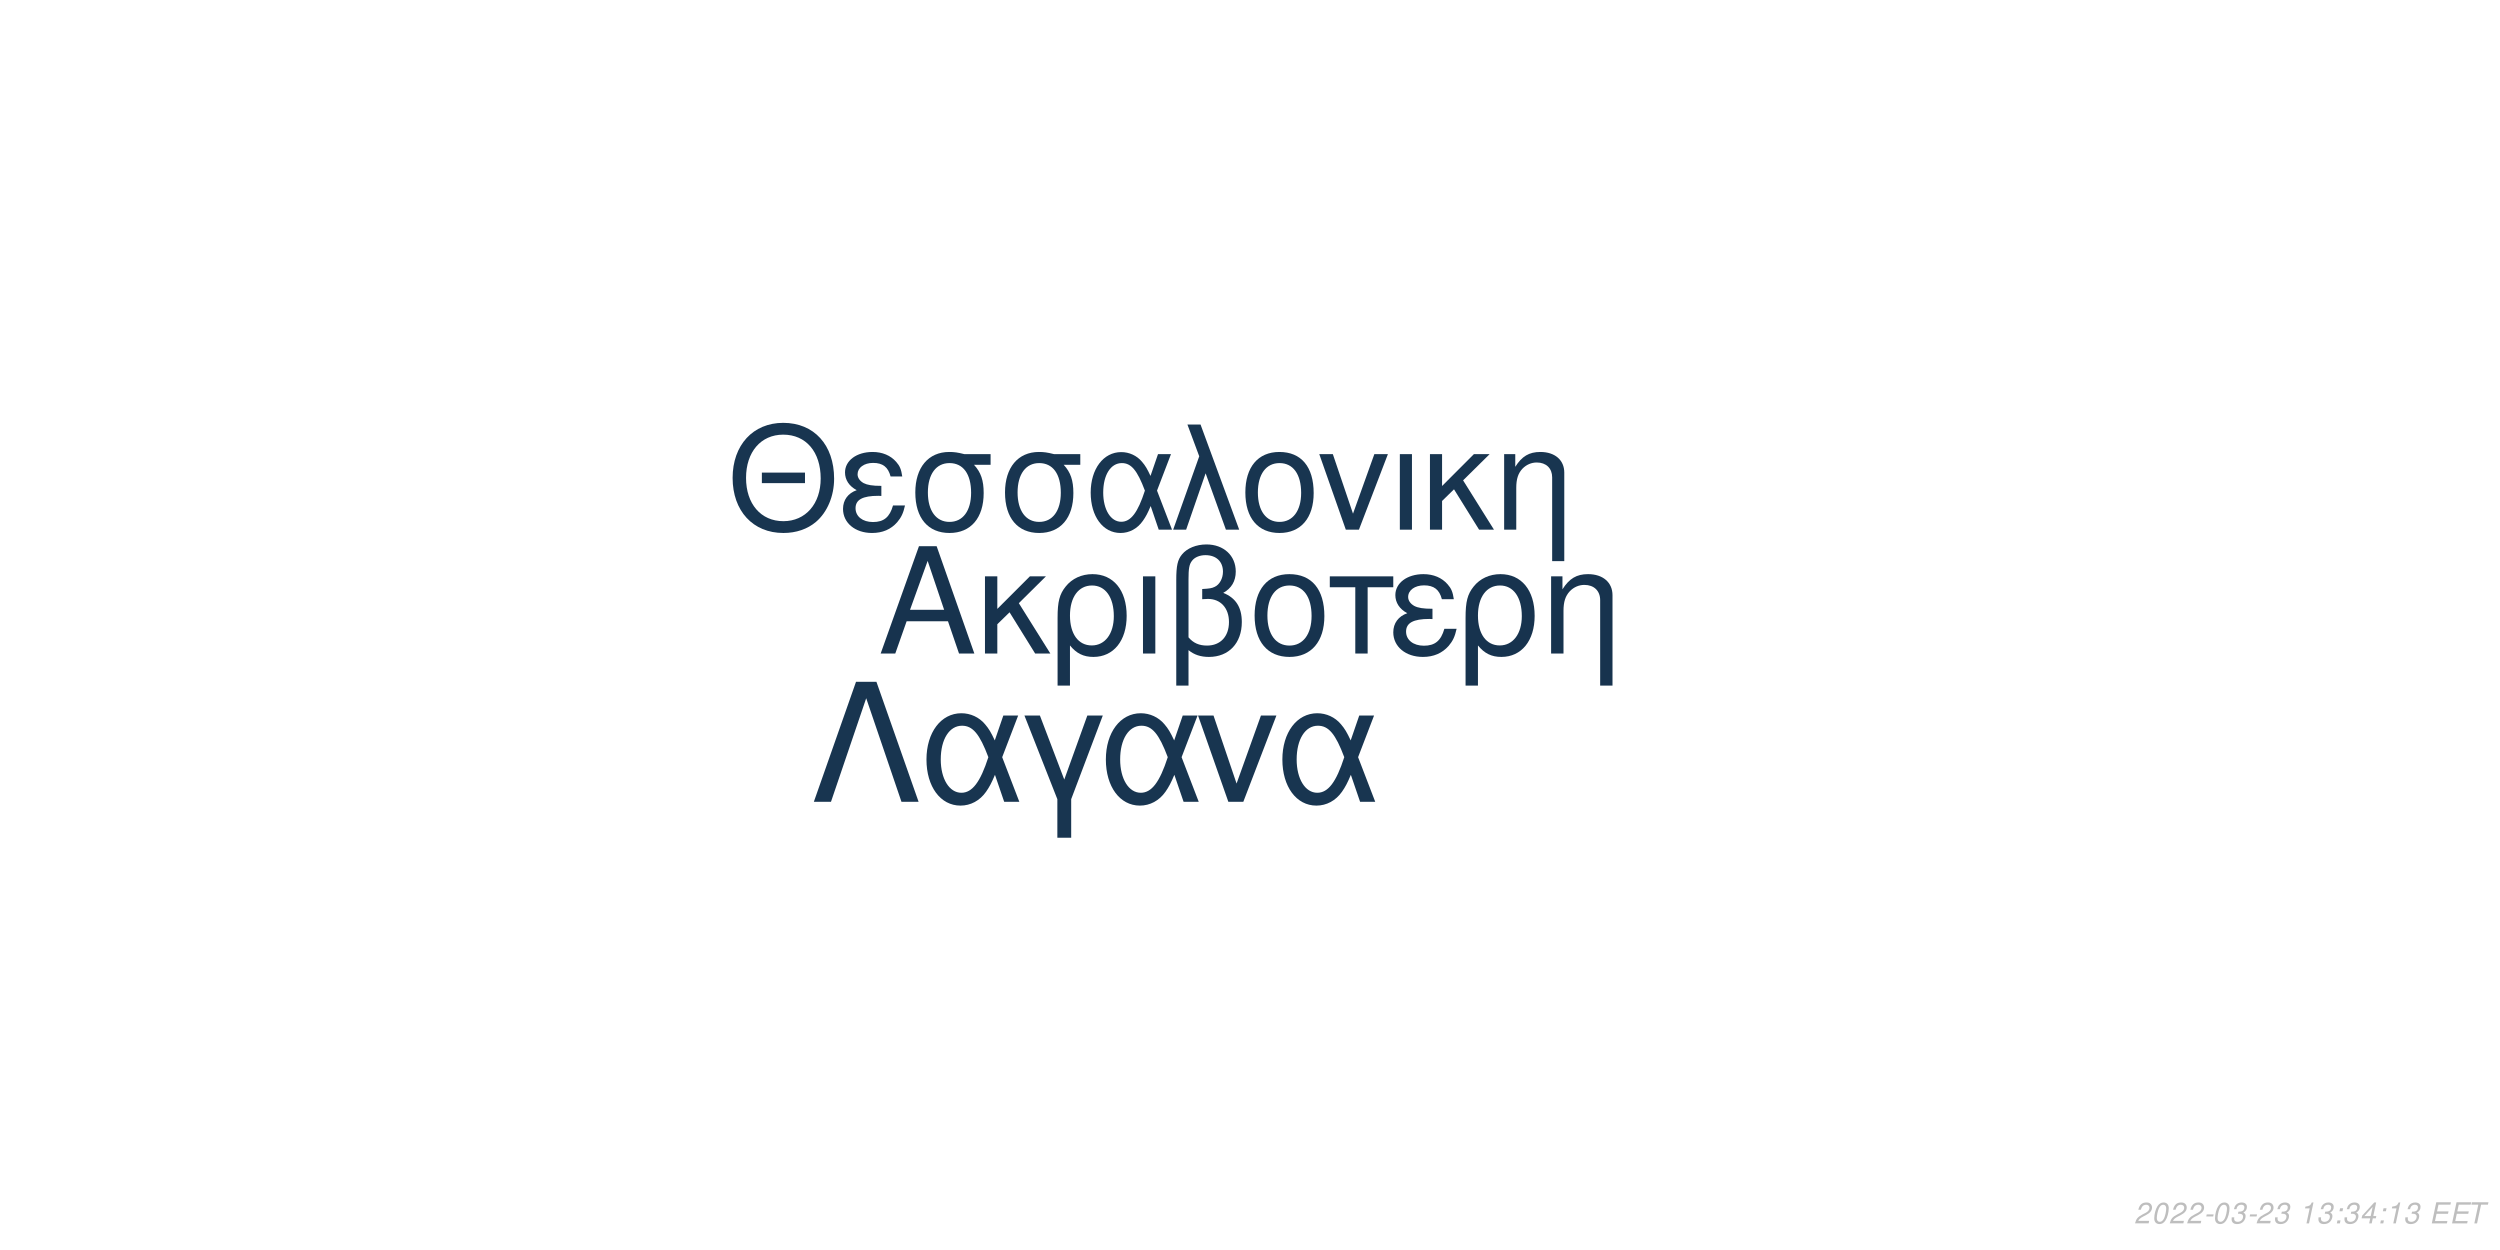
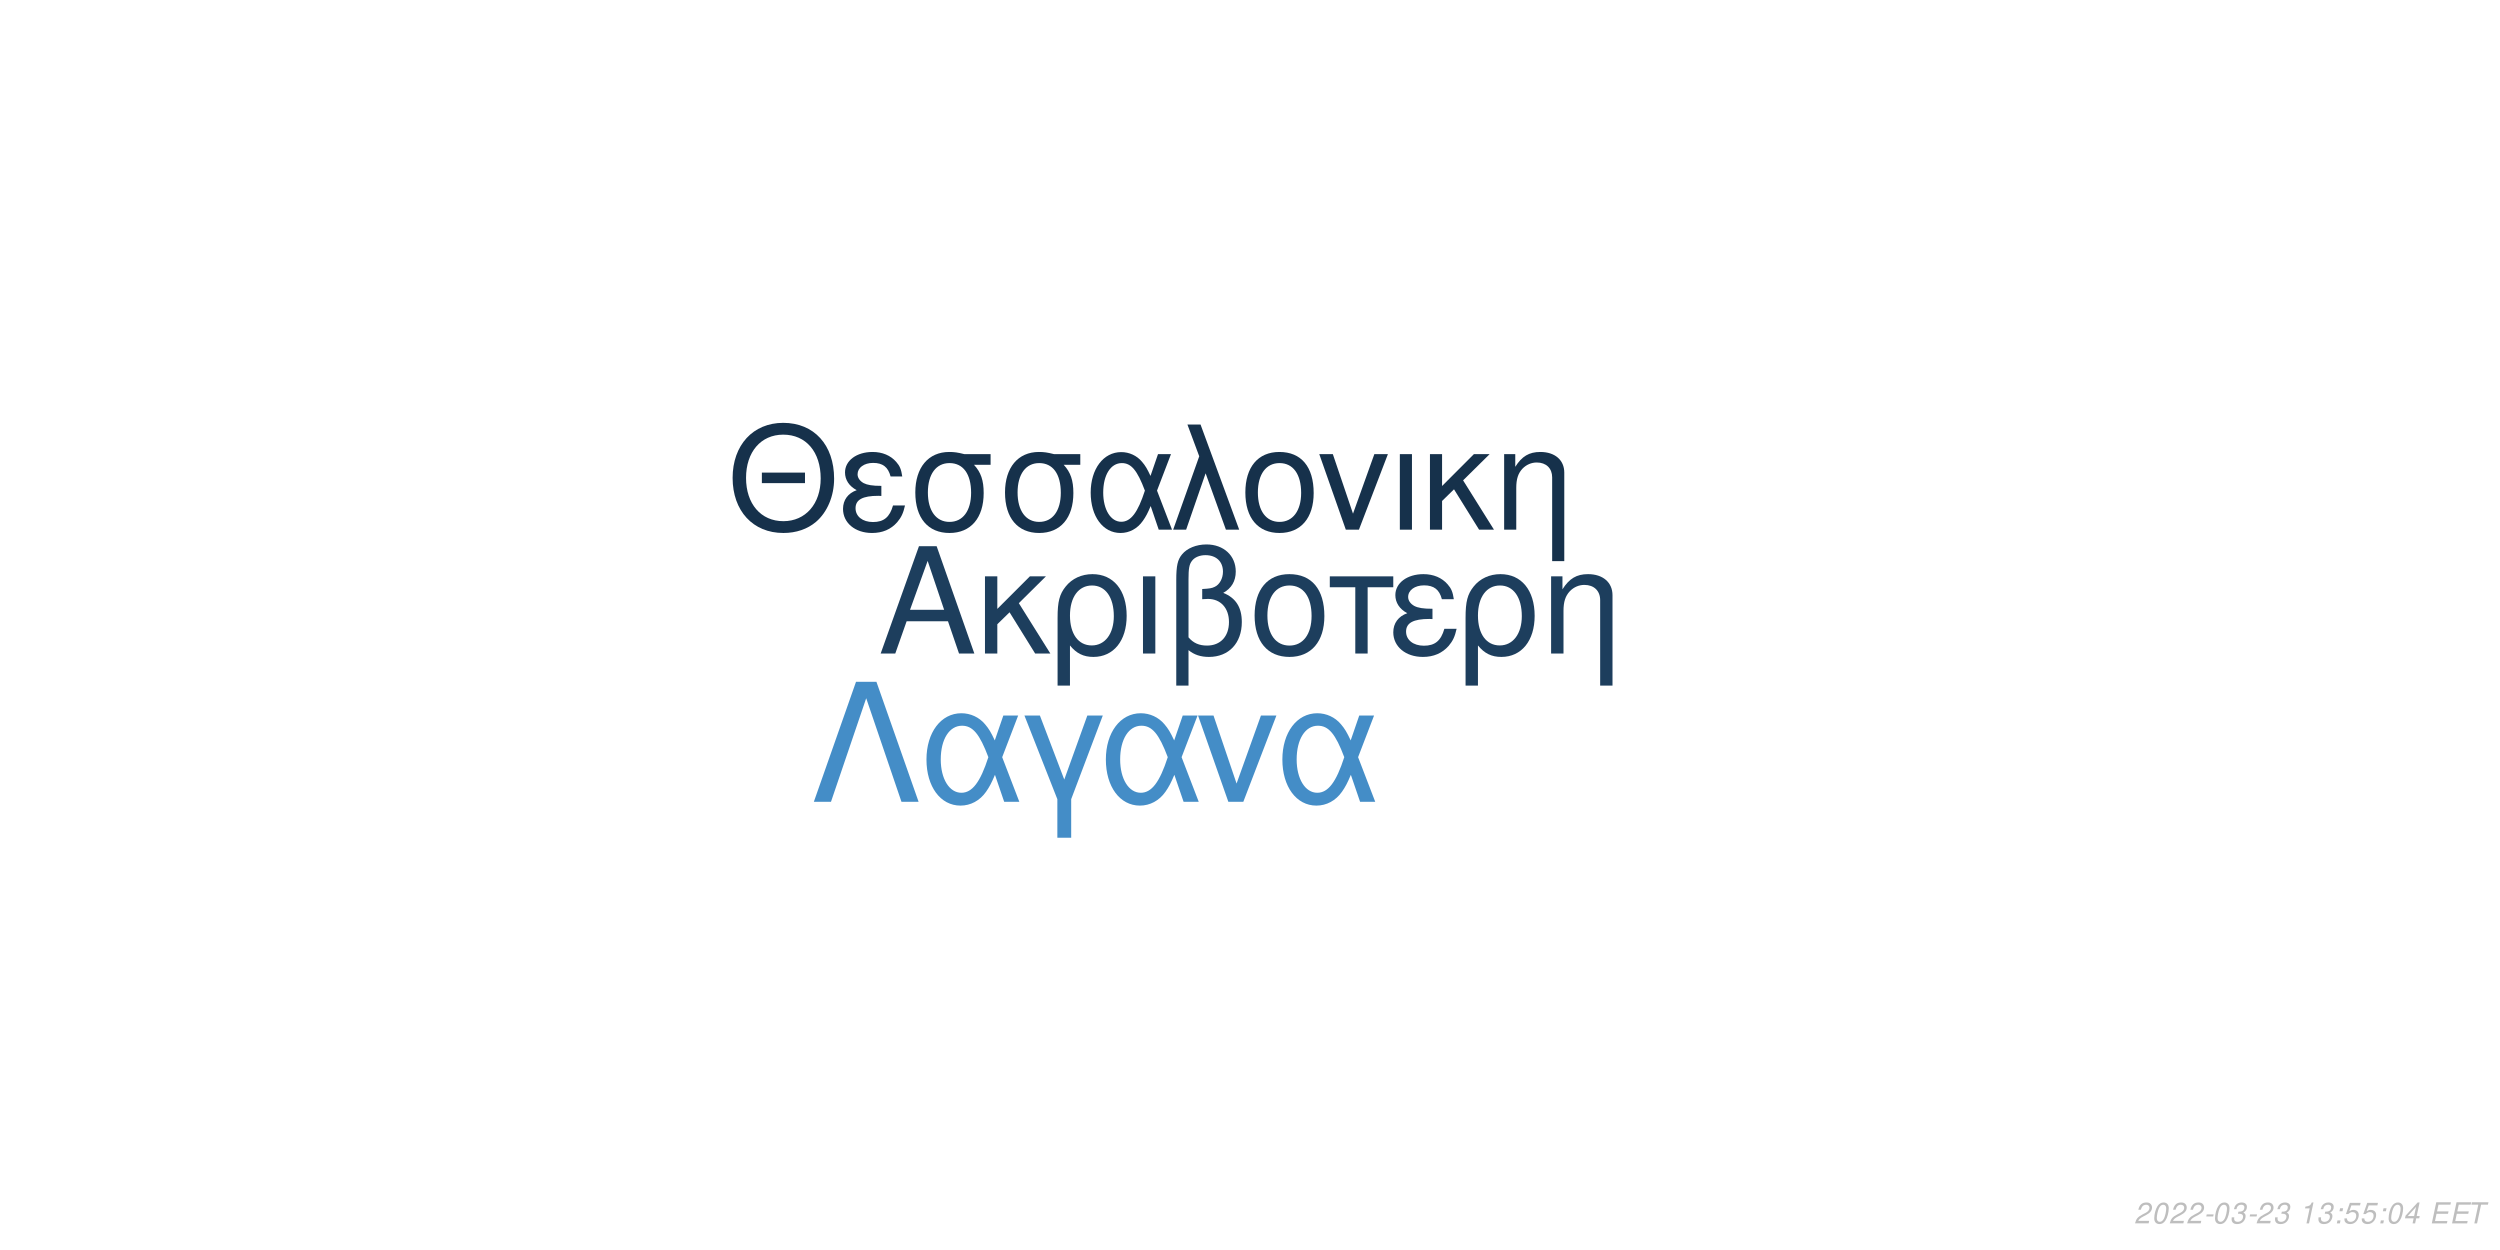
<svg xmlns="http://www.w3.org/2000/svg" xmlns:xlink="http://www.w3.org/1999/xlink" width="864pt" height="432pt" viewBox="0 0 864 432" version="1.1">
  <defs>
    <g>
      <symbol overflow="visible" id="glyph0-0">
        <path style="stroke:none;" d="" />
      </symbol>
      <symbol overflow="visible" id="glyph0-1">
        <path style="stroke:none;" d="M 24.125 -11.141 L 27.938 0 L 33.234 0 L 20.203 -37.094 L 14.094 -37.094 L 0.859 0 L 5.906 0 L 9.828 -11.141 Z M 22.797 -15.109 L 11 -15.109 L 17.094 -32.016 Z M 22.797 -15.109 " />
      </symbol>
      <symbol overflow="visible" id="glyph0-2">
        <path style="stroke:none;" d="M 7.172 -15.422 L 7.172 -26.672 L 2.906 -26.672 L 2.906 0 L 7.172 0 L 7.172 -10.125 L 11.406 -14.25 L 20.25 0 L 25.5 0 L 14.609 -17.406 L 23.969 -26.672 L 18.422 -26.672 Z M 7.172 -15.422 " />
      </symbol>
      <symbol overflow="visible" id="glyph0-3">
        <path style="stroke:none;" d="M 3 11.094 L 7.281 11.094 L 7.281 -2.797 C 9.516 -0.047 11.953 1.172 15.375 1.172 C 22.344 1.172 26.875 -4.422 26.875 -13.031 C 26.875 -21.891 22.297 -27.438 15.062 -27.438 C 11.297 -27.438 7.984 -25.906 5.797 -23.156 C 3.672 -20.516 3 -17.969 3 -12.359 Z M 14.906 -23.516 C 19.547 -23.516 22.438 -19.438 22.438 -12.922 C 22.438 -6.812 19.391 -2.797 14.812 -2.797 C 10.172 -2.797 7.281 -6.766 7.281 -13.125 C 7.281 -19.484 10.234 -23.516 14.906 -23.516 Z M 14.906 -23.516 " />
      </symbol>
      <symbol overflow="visible" id="glyph0-4">
        <path style="stroke:none;" d="M 3.516 0 L 7.781 0 L 7.781 -26.672 L 3.516 -26.672 Z M 3.516 0 " />
      </symbol>
      <symbol overflow="visible" id="glyph0-5">
        <path style="stroke:none;" d="M 4.016 11.094 L 8.25 11.094 L 8.25 -1.172 C 10.172 0.406 12.422 1.172 15.312 1.172 C 22.188 1.172 26.672 -3.609 26.672 -10.891 C 26.672 -15.984 24.578 -19.234 20.25 -20.969 C 23.109 -22.547 24.578 -25.031 24.578 -28.344 C 24.578 -33.844 20.406 -37.703 14.453 -37.703 C 10.938 -37.703 7.734 -36.391 6 -34.25 C 4.484 -32.422 4.016 -30.328 4.016 -25.391 Z M 8.25 -25.656 C 8.25 -29.359 8.5 -30.844 9.469 -32.062 C 10.375 -33.281 12.156 -34 14.094 -34 C 17.812 -34 20.156 -31.812 20.156 -28.297 C 20.156 -25.953 18.984 -23.812 17.297 -23.047 C 16.281 -22.547 15.469 -22.438 12.984 -22.297 L 12.984 -18.781 C 13.734 -18.828 14.344 -18.875 14.969 -18.875 C 19.344 -18.875 22.234 -15.719 22.234 -10.891 C 22.234 -5.906 19.281 -2.75 14.656 -2.75 C 11.953 -2.75 9.922 -3.609 8.25 -5.594 Z M 8.25 -25.656 " />
      </symbol>
      <symbol overflow="visible" id="glyph0-6">
        <path style="stroke:none;" d="M 14.094 -27.438 C 6.562 -27.438 2.094 -22.094 2.094 -13.125 C 2.094 -4.125 6.562 1.172 14.141 1.172 C 21.672 1.172 26.203 -4.172 26.203 -12.922 C 26.203 -22.188 21.828 -27.438 14.094 -27.438 Z M 14.141 -23.516 C 18.938 -23.516 21.781 -19.594 21.781 -12.984 C 21.781 -6.672 18.828 -2.75 14.141 -2.75 C 9.422 -2.75 6.516 -6.672 6.516 -13.125 C 6.516 -19.594 9.422 -23.516 14.141 -23.516 Z M 14.141 -23.516 " />
      </symbol>
      <symbol overflow="visible" id="glyph0-7">
        <path style="stroke:none;" d="M 7.891 0 L 12.156 0 L 12.156 -22.906 L 21.016 -22.906 L 21.016 -26.672 L -0.922 -26.672 L -0.922 -22.906 L 7.891 -22.906 Z M 7.891 0 " />
      </symbol>
      <symbol overflow="visible" id="glyph0-8">
        <path style="stroke:none;" d="M 14.562 -15.469 C 11.344 -15.469 9.562 -15.781 8.297 -16.438 C 6.922 -17.203 6.156 -18.328 6.156 -19.547 C 6.156 -21.891 8.453 -23.562 11.656 -23.562 C 15.062 -23.562 16.953 -22.094 17.812 -18.781 L 21.938 -18.781 C 21.578 -21.266 21.062 -22.5 19.797 -23.922 C 17.812 -26.203 14.906 -27.438 11.453 -27.438 C 5.797 -27.438 1.734 -24.375 1.734 -20.203 C 1.734 -17.609 3.156 -15.375 5.859 -13.938 C 2.797 -12.875 1.016 -10.484 1.016 -7.328 C 1.016 -2.391 5.297 1.172 11.25 1.172 C 14.969 1.172 17.906 -0.109 20.156 -2.641 C 21.578 -4.328 22.297 -5.797 22.906 -8.547 L 18.672 -8.547 C 17.5 -4.422 15.422 -2.703 11.609 -2.703 C 7.938 -2.703 5.438 -4.688 5.438 -7.578 C 5.438 -10.578 7.938 -11.953 13.484 -11.953 C 13.641 -11.953 14.094 -11.953 14.562 -11.906 Z M 14.562 -15.469 " />
      </symbol>
      <symbol overflow="visible" id="glyph0-9">
        <path style="stroke:none;" d="M 3.562 -26.672 L 3.562 0 L 7.844 0 L 7.844 -14.703 C 7.844 -17.906 8.5 -19.891 10.031 -21.531 C 11.406 -22.953 13.188 -23.719 15.062 -23.719 C 18.375 -23.719 20.516 -21.672 20.516 -18.469 L 20.516 11.094 L 24.781 11.094 L 24.781 -20.156 C 24.781 -24.578 21.469 -27.438 16.328 -27.438 C 12.359 -27.438 9.828 -25.906 7.484 -22.188 L 7.484 -26.672 Z M 3.562 -26.672 " />
      </symbol>
      <symbol overflow="visible" id="glyph1-0">
        <path style="stroke:none;" d="" />
      </symbol>
      <symbol overflow="visible" id="glyph1-1">
        <path style="stroke:none;" d="M 26.859 -19.734 L 11.953 -19.734 L 11.953 -16.094 L 26.859 -16.094 Z M 19.328 -36.922 C 8.922 -36.922 1.844 -29.25 1.844 -17.891 C 1.844 -6.484 8.875 1.141 19.391 1.141 C 23.812 1.141 27.703 -0.203 30.641 -2.688 C 34.578 -6.031 36.922 -11.656 36.922 -17.594 C 36.922 -29.297 30 -36.922 19.328 -36.922 Z M 19.328 -32.844 C 27.203 -32.844 32.281 -26.906 32.281 -17.688 C 32.281 -8.922 27.062 -2.938 19.391 -2.938 C 11.609 -2.938 6.484 -8.922 6.484 -17.891 C 6.484 -26.859 11.609 -32.844 19.328 -32.844 Z M 19.328 -32.844 " />
      </symbol>
      <symbol overflow="visible" id="glyph1-2">
        <path style="stroke:none;" d="M 14.25 -15.141 C 11.109 -15.141 9.375 -15.453 8.125 -16.094 C 6.781 -16.844 6.031 -17.938 6.031 -19.141 C 6.031 -21.422 8.266 -23.078 11.406 -23.078 C 14.75 -23.078 16.594 -21.625 17.438 -18.391 L 21.469 -18.391 C 21.125 -20.828 20.625 -22.031 19.391 -23.422 C 17.438 -25.656 14.594 -26.859 11.219 -26.859 C 5.688 -26.859 1.688 -23.875 1.688 -19.781 C 1.688 -17.234 3.094 -15.047 5.734 -13.656 C 2.734 -12.609 1 -10.266 1 -7.172 C 1 -2.344 5.188 1.141 11.016 1.141 C 14.656 1.141 17.547 -0.094 19.734 -2.594 C 21.125 -4.234 21.828 -5.688 22.422 -8.375 L 18.281 -8.375 C 17.141 -4.328 15.094 -2.641 11.359 -2.641 C 7.766 -2.641 5.328 -4.578 5.328 -7.422 C 5.328 -10.359 7.766 -11.703 13.203 -11.703 C 13.359 -11.703 13.797 -11.703 14.25 -11.656 Z M 14.25 -15.141 " />
      </symbol>
      <symbol overflow="visible" id="glyph1-3">
        <path style="stroke:none;" d="M 29 -26.109 L 19.938 -26.109 C 17.594 -26.703 16.438 -26.859 14.703 -26.859 C 7.469 -26.859 2.984 -21.469 2.984 -12.859 C 2.984 -4.031 7.375 1.141 14.797 1.141 C 22.172 1.141 26.609 -4.078 26.609 -12.656 C 26.609 -17.047 25.656 -19.828 23.266 -22.422 L 29 -22.422 Z M 14.797 -23.016 C 19.531 -23.016 22.266 -19.234 22.266 -12.75 C 22.266 -6.531 19.438 -2.688 14.797 -2.688 C 10.172 -2.688 7.328 -6.531 7.328 -12.859 C 7.328 -19.188 10.172 -23.016 14.797 -23.016 Z M 14.797 -23.016 " />
      </symbol>
      <symbol overflow="visible" id="glyph1-4">
        <path style="stroke:none;" d="M 29.344 -26.109 L 24.859 -26.109 L 22.266 -18.578 C 21.125 -21.031 20.484 -22.125 19.328 -23.469 C 17.547 -25.609 14.906 -26.812 12.156 -26.812 C 5.984 -26.812 1.594 -20.984 1.594 -12.812 C 1.594 -4.578 5.828 1.141 11.906 1.141 C 14.953 1.141 17.734 -0.344 19.625 -3.047 C 20.672 -4.531 21.281 -5.688 22.328 -8.172 L 25.109 0 L 29.703 0 L 24.516 -13.5 Z M 20.328 -13.5 C 17.891 -5.922 15.453 -2.734 12.156 -2.734 C 8.516 -2.734 5.922 -6.922 5.922 -12.812 C 5.922 -18.938 8.516 -23.016 12.359 -23.016 C 15.594 -23.016 17.688 -20.531 20.328 -13.5 Z M 20.328 -13.5 " />
      </symbol>
      <symbol overflow="visible" id="glyph1-5">
        <path style="stroke:none;" d="M 1.094 0 L 5.578 0 L 12.312 -19.484 L 19.328 0 L 23.922 0 L 10.562 -36.328 L 6.031 -36.328 L 10.109 -25.359 Z M 1.094 0 " />
      </symbol>
      <symbol overflow="visible" id="glyph1-6">
        <path style="stroke:none;" d="M 13.797 -26.859 C 6.422 -26.859 2.047 -21.625 2.047 -12.859 C 2.047 -4.031 6.422 1.141 13.859 1.141 C 21.234 1.141 25.656 -4.078 25.656 -12.656 C 25.656 -21.719 21.375 -26.859 13.797 -26.859 Z M 13.859 -23.016 C 18.531 -23.016 21.328 -19.188 21.328 -12.703 C 21.328 -6.531 18.438 -2.688 13.859 -2.688 C 9.219 -2.688 6.375 -6.531 6.375 -12.859 C 6.375 -19.188 9.219 -23.016 13.859 -23.016 Z M 13.859 -23.016 " />
      </symbol>
      <symbol overflow="visible" id="glyph1-7">
        <path style="stroke:none;" d="M 14.297 0 L 24.312 -26.109 L 19.625 -26.109 L 12.25 -5.531 L 5.281 -26.109 L 0.594 -26.109 L 9.766 0 Z M 14.297 0 " />
      </symbol>
      <symbol overflow="visible" id="glyph1-8">
        <path style="stroke:none;" d="M 3.438 0 L 7.625 0 L 7.625 -26.109 L 3.438 -26.109 Z M 3.438 0 " />
      </symbol>
      <symbol overflow="visible" id="glyph1-9">
        <path style="stroke:none;" d="M 7.031 -15.094 L 7.031 -26.109 L 2.844 -26.109 L 2.844 0 L 7.031 0 L 7.031 -9.922 L 11.156 -13.953 L 19.828 0 L 24.969 0 L 14.297 -17.047 L 23.469 -26.109 L 18.031 -26.109 Z M 7.031 -15.094 " />
      </symbol>
      <symbol overflow="visible" id="glyph1-10">
        <path style="stroke:none;" d="M 3.484 -26.109 L 3.484 0 L 7.672 0 L 7.672 -14.406 C 7.672 -17.547 8.328 -19.484 9.812 -21.078 C 11.156 -22.469 12.906 -23.219 14.75 -23.219 C 17.984 -23.219 20.078 -21.234 20.078 -18.094 L 20.078 10.859 L 24.266 10.859 L 24.266 -19.734 C 24.266 -24.062 21.031 -26.859 16 -26.859 C 12.109 -26.859 9.609 -25.359 7.328 -21.719 L 7.328 -26.109 Z M 3.484 -26.109 " />
      </symbol>
      <symbol overflow="visible" id="glyph2-0">
        <path style="stroke:none;" d="" />
      </symbol>
      <symbol overflow="visible" id="glyph2-1">
        <path style="stroke:none;" d="M 22.531 -41.484 L 15.484 -41.484 L 0.906 0 L 6.828 0 L 19 -35.797 L 31.188 0 L 37.109 0 Z M 22.531 -41.484 " />
      </symbol>
      <symbol overflow="visible" id="glyph2-2">
        <path style="stroke:none;" d="M 33.516 -29.812 L 28.391 -29.812 L 25.438 -21.219 C 24.125 -24.016 23.391 -25.266 22.078 -26.797 C 20.031 -29.25 17.016 -30.609 13.891 -30.609 C 6.828 -30.609 1.828 -23.953 1.828 -14.625 C 1.828 -5.234 6.656 1.312 13.594 1.312 C 17.078 1.312 20.266 -0.391 22.422 -3.469 C 23.609 -5.172 24.297 -6.484 25.5 -9.328 L 28.688 0 L 33.922 0 L 28 -15.422 Z M 23.219 -15.422 C 20.422 -6.766 17.641 -3.125 13.891 -3.125 C 9.734 -3.125 6.766 -7.906 6.766 -14.625 C 6.766 -21.625 9.734 -26.297 14.109 -26.297 C 17.812 -26.297 20.203 -23.453 23.219 -15.422 Z M 23.219 -15.422 " />
      </symbol>
      <symbol overflow="visible" id="glyph2-3">
        <path style="stroke:none;" d="M 12.062 12.406 L 16.844 12.406 L 16.844 -0.906 L 27.766 -29.812 L 22.422 -29.812 L 14.453 -7.688 L 6.031 -29.812 L 0.688 -29.812 L 12.062 -0.906 Z M 12.062 12.406 " />
      </symbol>
      <symbol overflow="visible" id="glyph2-4">
        <path style="stroke:none;" d="M 16.328 0 L 27.766 -29.812 L 22.422 -29.812 L 14 -6.312 L 6.031 -29.812 L 0.688 -29.812 L 11.156 0 Z M 16.328 0 " />
      </symbol>
      <symbol overflow="visible" id="glyph3-0">
        <path style="stroke:none;" d="" />
      </symbol>
      <symbol overflow="visible" id="glyph3-1">
        <path style="stroke:none;" d="M 5.234 -0.875 L 1.469 -0.875 C 1.641 -1.375 2.203 -1.891 3.109 -2.344 L 4.234 -2.938 C 5.562 -3.625 6.219 -4.469 6.219 -5.484 C 6.219 -5.938 6.062 -6.359 5.797 -6.656 C 5.469 -7.047 4.984 -7.234 4.312 -7.234 C 2.766 -7.234 1.891 -6.453 1.484 -4.734 L 2.375 -4.734 C 2.484 -5.188 2.609 -5.484 2.797 -5.75 C 3.094 -6.203 3.609 -6.453 4.188 -6.453 C 4.891 -6.453 5.344 -6.031 5.344 -5.375 C 5.344 -4.703 4.859 -4.094 4.016 -3.656 L 2.984 -3.125 C 1.234 -2.188 0.797 -1.656 0.344 -0.016 L 5.047 -0.016 Z M 5.234 -0.875 " />
      </symbol>
      <symbol overflow="visible" id="glyph3-2">
        <path style="stroke:none;" d="M 4.203 -7.234 C 3.375 -7.234 2.688 -6.812 2.125 -5.984 C 1.484 -5.047 0.984 -3.188 0.984 -1.734 C 0.984 -1.109 1.172 -0.562 1.484 -0.266 C 1.797 0.047 2.281 0.234 2.766 0.234 C 3.625 0.234 4.281 -0.156 4.859 -1.016 C 5.516 -1.953 6 -3.797 6 -5.266 C 6 -6.5 5.328 -7.234 4.203 -7.234 Z M 4.094 -6.453 C 4.734 -6.453 5.125 -5.984 5.125 -5.156 C 5.125 -4.203 4.781 -2.625 4.406 -1.812 C 3.984 -0.938 3.516 -0.547 2.875 -0.547 C 2.25 -0.547 1.875 -1.031 1.875 -1.828 C 1.875 -2.797 2.203 -4.344 2.594 -5.203 C 2.984 -6.047 3.453 -6.453 4.094 -6.453 Z M 4.094 -6.453 " />
      </symbol>
      <symbol overflow="visible" id="glyph3-3">
        <path style="stroke:none;" d="M 3.516 -3.125 L 1.125 -3.125 L 0.969 -2.406 L 3.359 -2.406 Z M 3.516 -3.125 " />
      </symbol>
      <symbol overflow="visible" id="glyph3-4">
        <path style="stroke:none;" d="M 2.922 -3.312 C 3.125 -3.344 3.234 -3.344 3.375 -3.344 C 4.203 -3.344 4.688 -3 4.688 -2.406 C 4.688 -1.312 3.906 -0.547 2.781 -0.547 C 2.047 -0.547 1.594 -0.938 1.594 -1.562 C 1.594 -1.719 1.609 -1.844 1.656 -2.094 L 0.766 -2.094 C 0.734 -1.797 0.719 -1.641 0.719 -1.469 C 0.719 -0.375 1.406 0.234 2.641 0.234 C 3.547 0.234 4.297 -0.078 4.812 -0.656 C 5.266 -1.156 5.562 -1.875 5.562 -2.547 C 5.562 -3.125 5.344 -3.453 4.797 -3.734 C 5.641 -4.234 6.016 -4.844 6.016 -5.734 C 6.016 -6.656 5.312 -7.234 4.203 -7.234 C 3.375 -7.234 2.672 -6.938 2.188 -6.375 C 1.891 -6.031 1.703 -5.641 1.516 -4.906 L 2.391 -4.906 C 2.5 -5.359 2.594 -5.594 2.734 -5.812 C 3.047 -6.234 3.516 -6.453 4.078 -6.453 C 4.734 -6.453 5.141 -6.125 5.141 -5.578 C 5.141 -5.188 5.016 -4.797 4.797 -4.547 C 4.516 -4.234 4 -4.062 3.266 -4.062 L 3.078 -4.062 Z M 2.922 -3.312 " />
      </symbol>
      <symbol overflow="visible" id="glyph3-5">
        <path style="stroke:none;" d="" />
      </symbol>
      <symbol overflow="visible" id="glyph3-6">
        <path style="stroke:none;" d="M 3.703 -5.188 L 2.594 0 L 3.469 0 L 5.016 -7.234 L 4.438 -7.234 C 3.906 -6.156 3.688 -6.016 2.234 -5.812 L 2.109 -5.188 Z M 3.703 -5.188 " />
      </symbol>
      <symbol overflow="visible" id="glyph3-7">
        <path style="stroke:none;" d="M 2.359 -1.031 L 1.312 -1.031 L 1.094 0 L 2.141 0 Z M 3.266 -5.234 L 2.219 -5.234 L 2 -4.203 L 3.047 -4.203 Z M 3.266 -5.234 " />
      </symbol>
      <symbol overflow="visible" id="glyph3-8">
+         <path style="stroke:none;" d="M 6.297 -7.094 L 2.594 -7.094 L 1.234 -3.234 L 2.047 -3.234 C 2.656 -3.766 2.938 -3.906 3.531 -3.906 C 4.328 -3.906 4.797 -3.453 4.797 -2.688 C 4.797 -1.438 3.969 -0.547 2.828 -0.547 C 2.031 -0.547 1.609 -0.938 1.578 -1.734 L 0.703 -1.734 L 0.703 -1.516 C 0.703 -0.938 0.844 -0.547 1.188 -0.266 C 1.562 0.062 2.078 0.234 2.703 0.234 C 3.656 0.234 4.391 -0.156 4.984 -0.922 C 5.422 -1.5 5.672 -2.234 5.672 -2.953 C 5.672 -4 4.938 -4.672 3.812 -4.672 C 3.328 -4.672 2.906 -4.547 2.406 -4.234 L 3.109 -6.219 L 6.109 -6.219 Z M 6.297 -7.094 " />
+       </symbol>
+       <symbol overflow="visible" id="glyph3-9">
        <path style="stroke:none;" d="M 3.625 -1.75 L 3.266 0 L 4.141 0 L 4.516 -1.75 L 5.562 -1.75 L 5.734 -2.531 L 4.688 -2.531 L 5.688 -7.234 L 5.016 -7.234 L 0.844 -2.672 L 0.641 -1.75 Z M 3.797 -2.531 L 1.594 -2.531 L 4.469 -5.703 Z M 3.797 -2.531 " />
      </symbol>
-       <symbol overflow="visible" id="glyph3-9">
+       <symbol overflow="visible" id="glyph3-10">
        <path style="stroke:none;" d="M 2.547 -3.312 L 6.5 -3.312 L 6.688 -4.141 L 2.719 -4.141 L 3.219 -6.469 L 7.344 -6.469 L 7.516 -7.297 L 2.453 -7.297 L 0.906 0 L 6.125 0 L 6.297 -0.812 L 2.016 -0.812 Z M 2.547 -3.312 " />
      </symbol>
-       <symbol overflow="visible" id="glyph3-10">
+       <symbol overflow="visible" id="glyph3-11">
        <path style="stroke:none;" d="M 4.938 -6.469 L 7.312 -6.469 L 7.484 -7.297 L 1.75 -7.297 L 1.578 -6.469 L 3.984 -6.469 L 2.609 0 L 3.547 0 Z M 4.938 -6.469 " />
      </symbol>
    </g>
  </defs>
  <g id="surface1">
    <rect x="0" y="0" width="864" height="432" style="fill:rgb(100%,100%,100%);fill-opacity:1;stroke:none;" />
-     <g style="fill:rgb(9.02%,20%,30.588%);fill-opacity:1;">
+     <g style="fill:rgb(11.373%,24.314%,36.471%);fill-opacity:1;">
      <use xlink:href="#glyph0-1" x="303.5" y="225.861" />
      <use xlink:href="#glyph0-2" x="337.5" y="225.861" />
      <use xlink:href="#glyph0-3" x="362.5" y="225.861" />
      <use xlink:href="#glyph0-4" x="391.5" y="225.861" />
      <use xlink:href="#glyph0-5" x="402.5" y="225.861" />
      <use xlink:href="#glyph0-6" x="431.5" y="225.861" />
      <use xlink:href="#glyph0-7" x="460.5" y="225.861" />
      <use xlink:href="#glyph0-8" x="480.5" y="225.861" />
      <use xlink:href="#glyph0-3" x="503.5" y="225.861" />
      <use xlink:href="#glyph0-9" x="532.5" y="225.861" />
    </g>
-     <g style="fill:rgb(9.412%,20.784%,31.373%);fill-opacity:1;">
+     <g style="fill:rgb(8.627%,19.216%,29.412%);fill-opacity:1;">
      <use xlink:href="#glyph1-1" x="251.348" y="183.058" />
      <use xlink:href="#glyph1-2" x="290.348" y="183.058" />
      <use xlink:href="#glyph1-3" x="313.348" y="183.058" />
      <use xlink:href="#glyph1-3" x="344.348" y="183.058" />
      <use xlink:href="#glyph1-4" x="375.348" y="183.058" />
      <use xlink:href="#glyph1-5" x="404.348" y="183.058" />
      <use xlink:href="#glyph1-6" x="428.348" y="183.058" />
      <use xlink:href="#glyph1-7" x="455.348" y="183.058" />
      <use xlink:href="#glyph1-8" x="480.348" y="183.058" />
      <use xlink:href="#glyph1-9" x="491.348" y="183.058" />
      <use xlink:href="#glyph1-10" x="516.348" y="183.058" />
    </g>
-     <g style="fill:rgb(9.412%,20.784%,31.373%);fill-opacity:1;">
+     <g style="fill:rgb(26.667%,55.294%,78.039%);fill-opacity:1;">
      <use xlink:href="#glyph2-1" x="280.359" y="277.105" />
      <use xlink:href="#glyph2-2" x="318.359" y="277.105" />
      <use xlink:href="#glyph2-3" x="353.359" y="277.105" />
      <use xlink:href="#glyph2-2" x="380.359" y="277.105" />
      <use xlink:href="#glyph2-4" x="413.359" y="277.105" />
      <use xlink:href="#glyph2-2" x="441.359" y="277.105" />
    </g>
    <g style="fill:rgb(74.51%,74.51%,74.51%);fill-opacity:1;">
      <use xlink:href="#glyph3-1" x="737.52" y="422.81" />
      <use xlink:href="#glyph3-2" x="743.52" y="422.81" />
      <use xlink:href="#glyph3-1" x="749.52" y="422.81" />
      <use xlink:href="#glyph3-1" x="755.52" y="422.81" />
      <use xlink:href="#glyph3-3" x="761.52" y="422.81" />
      <use xlink:href="#glyph3-2" x="764.52" y="422.81" />
      <use xlink:href="#glyph3-4" x="770.52" y="422.81" />
      <use xlink:href="#glyph3-3" x="776.52" y="422.81" />
      <use xlink:href="#glyph3-1" x="779.52" y="422.81" />
      <use xlink:href="#glyph3-4" x="785.52" y="422.81" />
      <use xlink:href="#glyph3-5" x="791.52" y="422.81" />
      <use xlink:href="#glyph3-6" x="794.52" y="422.81" />
      <use xlink:href="#glyph3-4" x="800.52" y="422.81" />
      <use xlink:href="#glyph3-7" x="806.52" y="422.81" />
-       <use xlink:href="#glyph3-4" x="809.52" y="422.81" />
+       <use xlink:href="#glyph3-8" x="809.52" y="422.81" />
      <use xlink:href="#glyph3-8" x="815.52" y="422.81" />
      <use xlink:href="#glyph3-7" x="821.52" y="422.81" />
-       <use xlink:href="#glyph3-6" x="824.52" y="422.81" />
-       <use xlink:href="#glyph3-4" x="830.52" y="422.81" />
+       <use xlink:href="#glyph3-2" x="824.52" y="422.81" />
+       <use xlink:href="#glyph3-9" x="830.52" y="422.81" />
      <use xlink:href="#glyph3-5" x="836.52" y="422.81" />
-       <use xlink:href="#glyph3-9" x="839.52" y="422.81" />
-       <use xlink:href="#glyph3-9" x="846.52" y="422.81" />
-       <use xlink:href="#glyph3-10" x="852.52" y="422.81" />
+       <use xlink:href="#glyph3-10" x="839.52" y="422.81" />
+       <use xlink:href="#glyph3-10" x="846.52" y="422.81" />
+       <use xlink:href="#glyph3-11" x="852.52" y="422.81" />
    </g>
  </g>
</svg>
